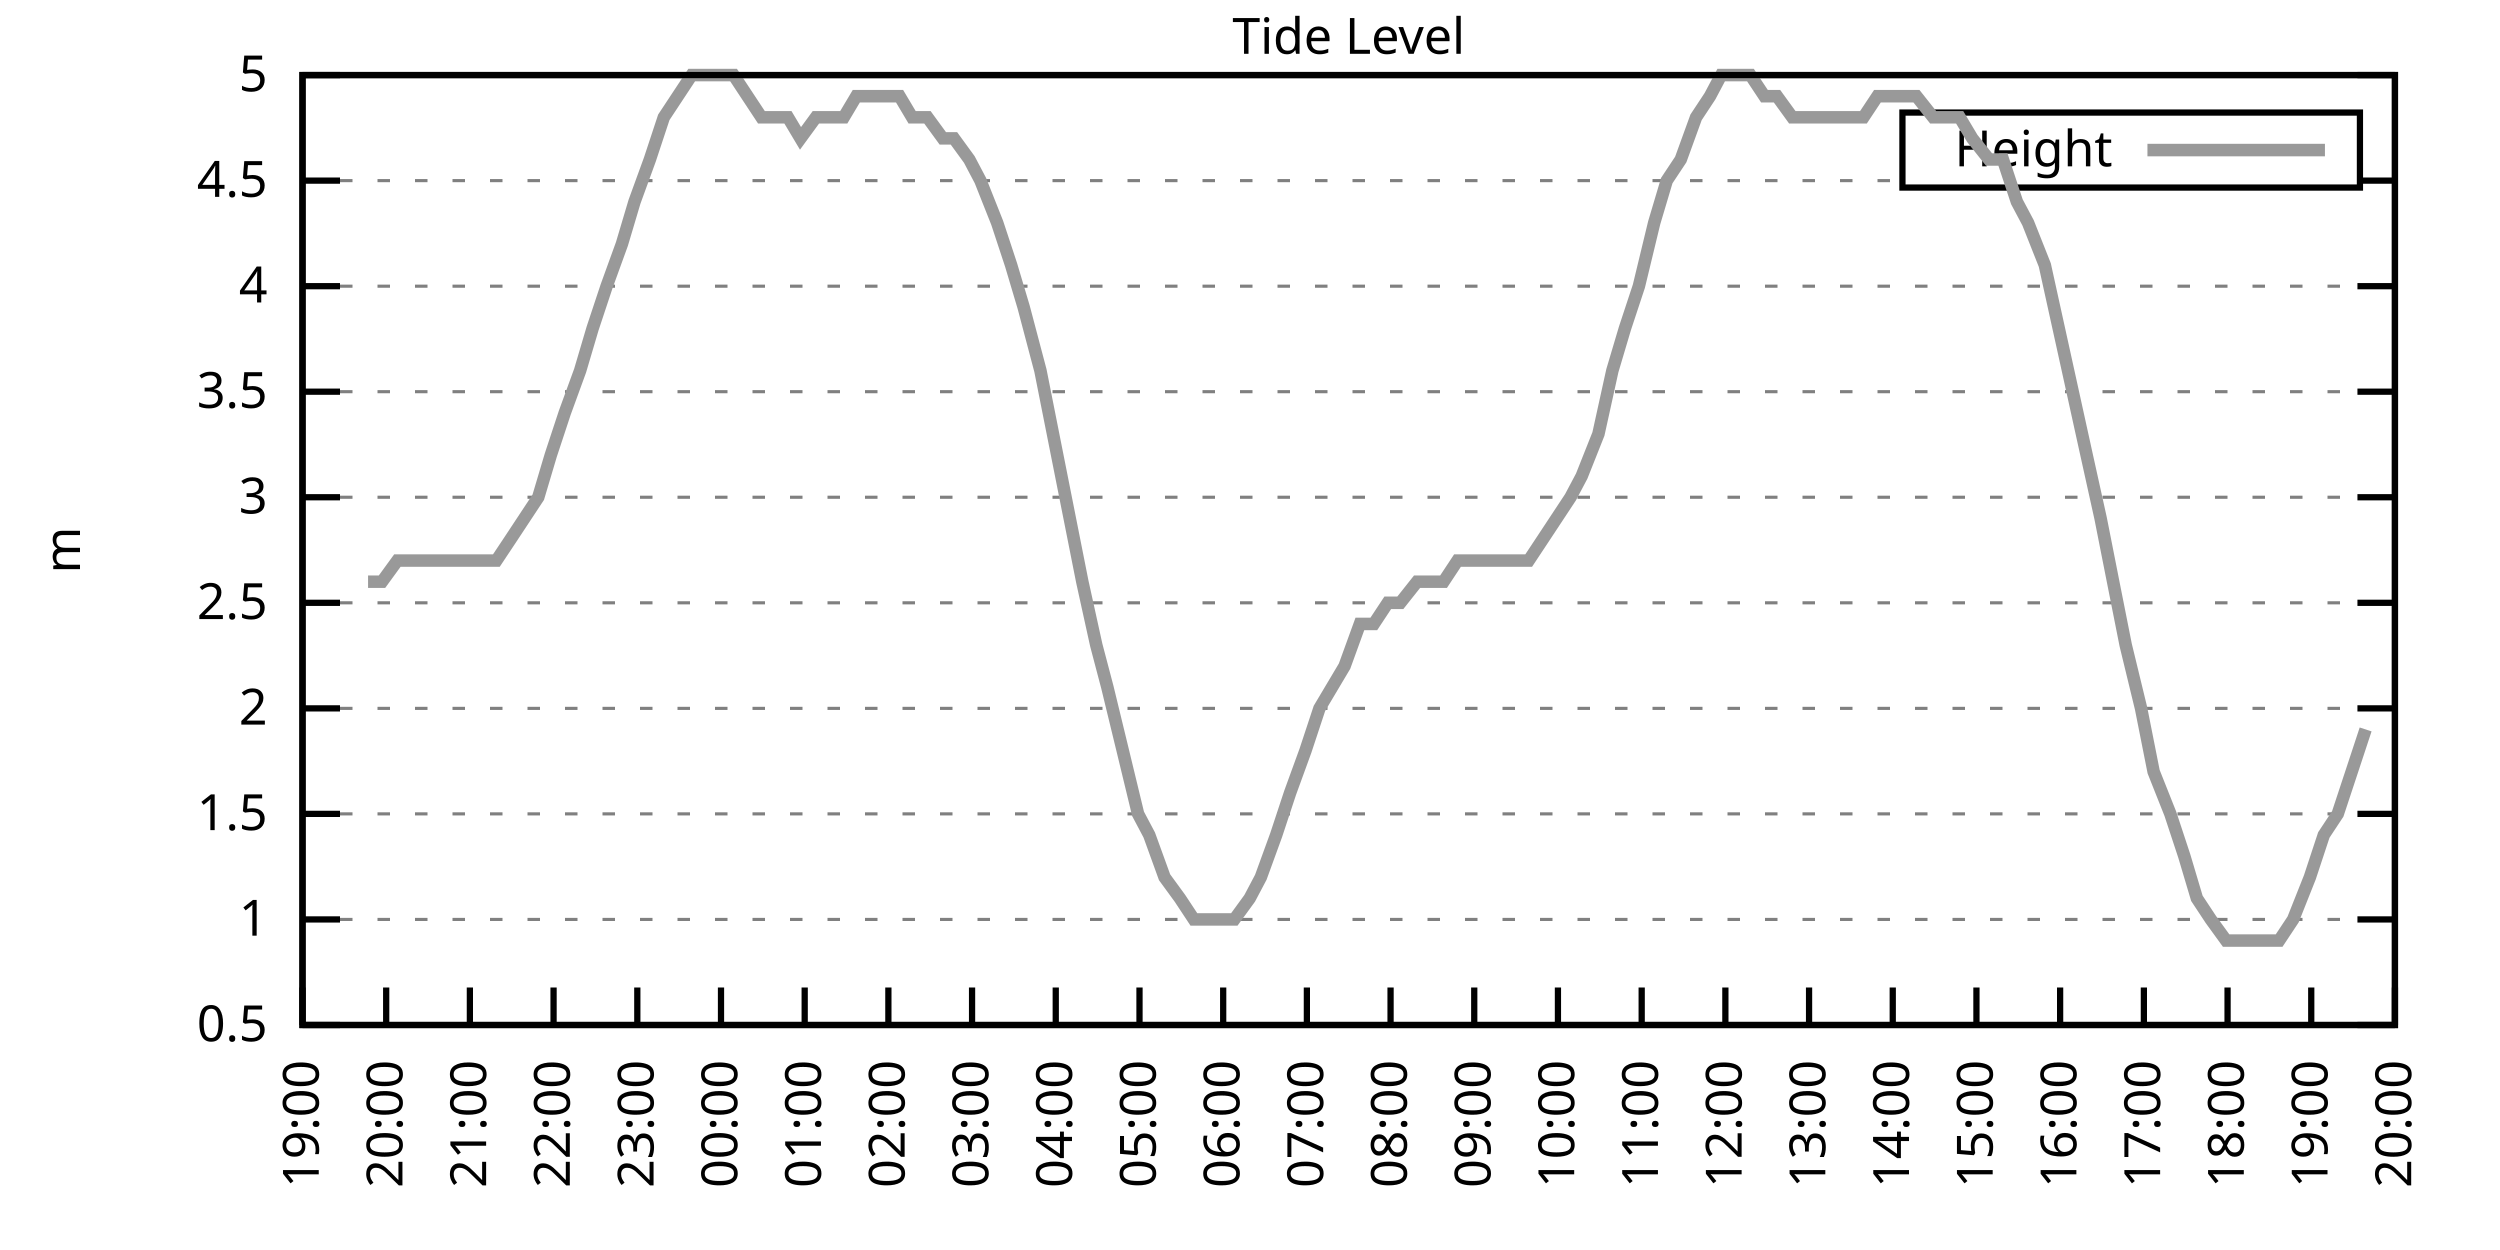
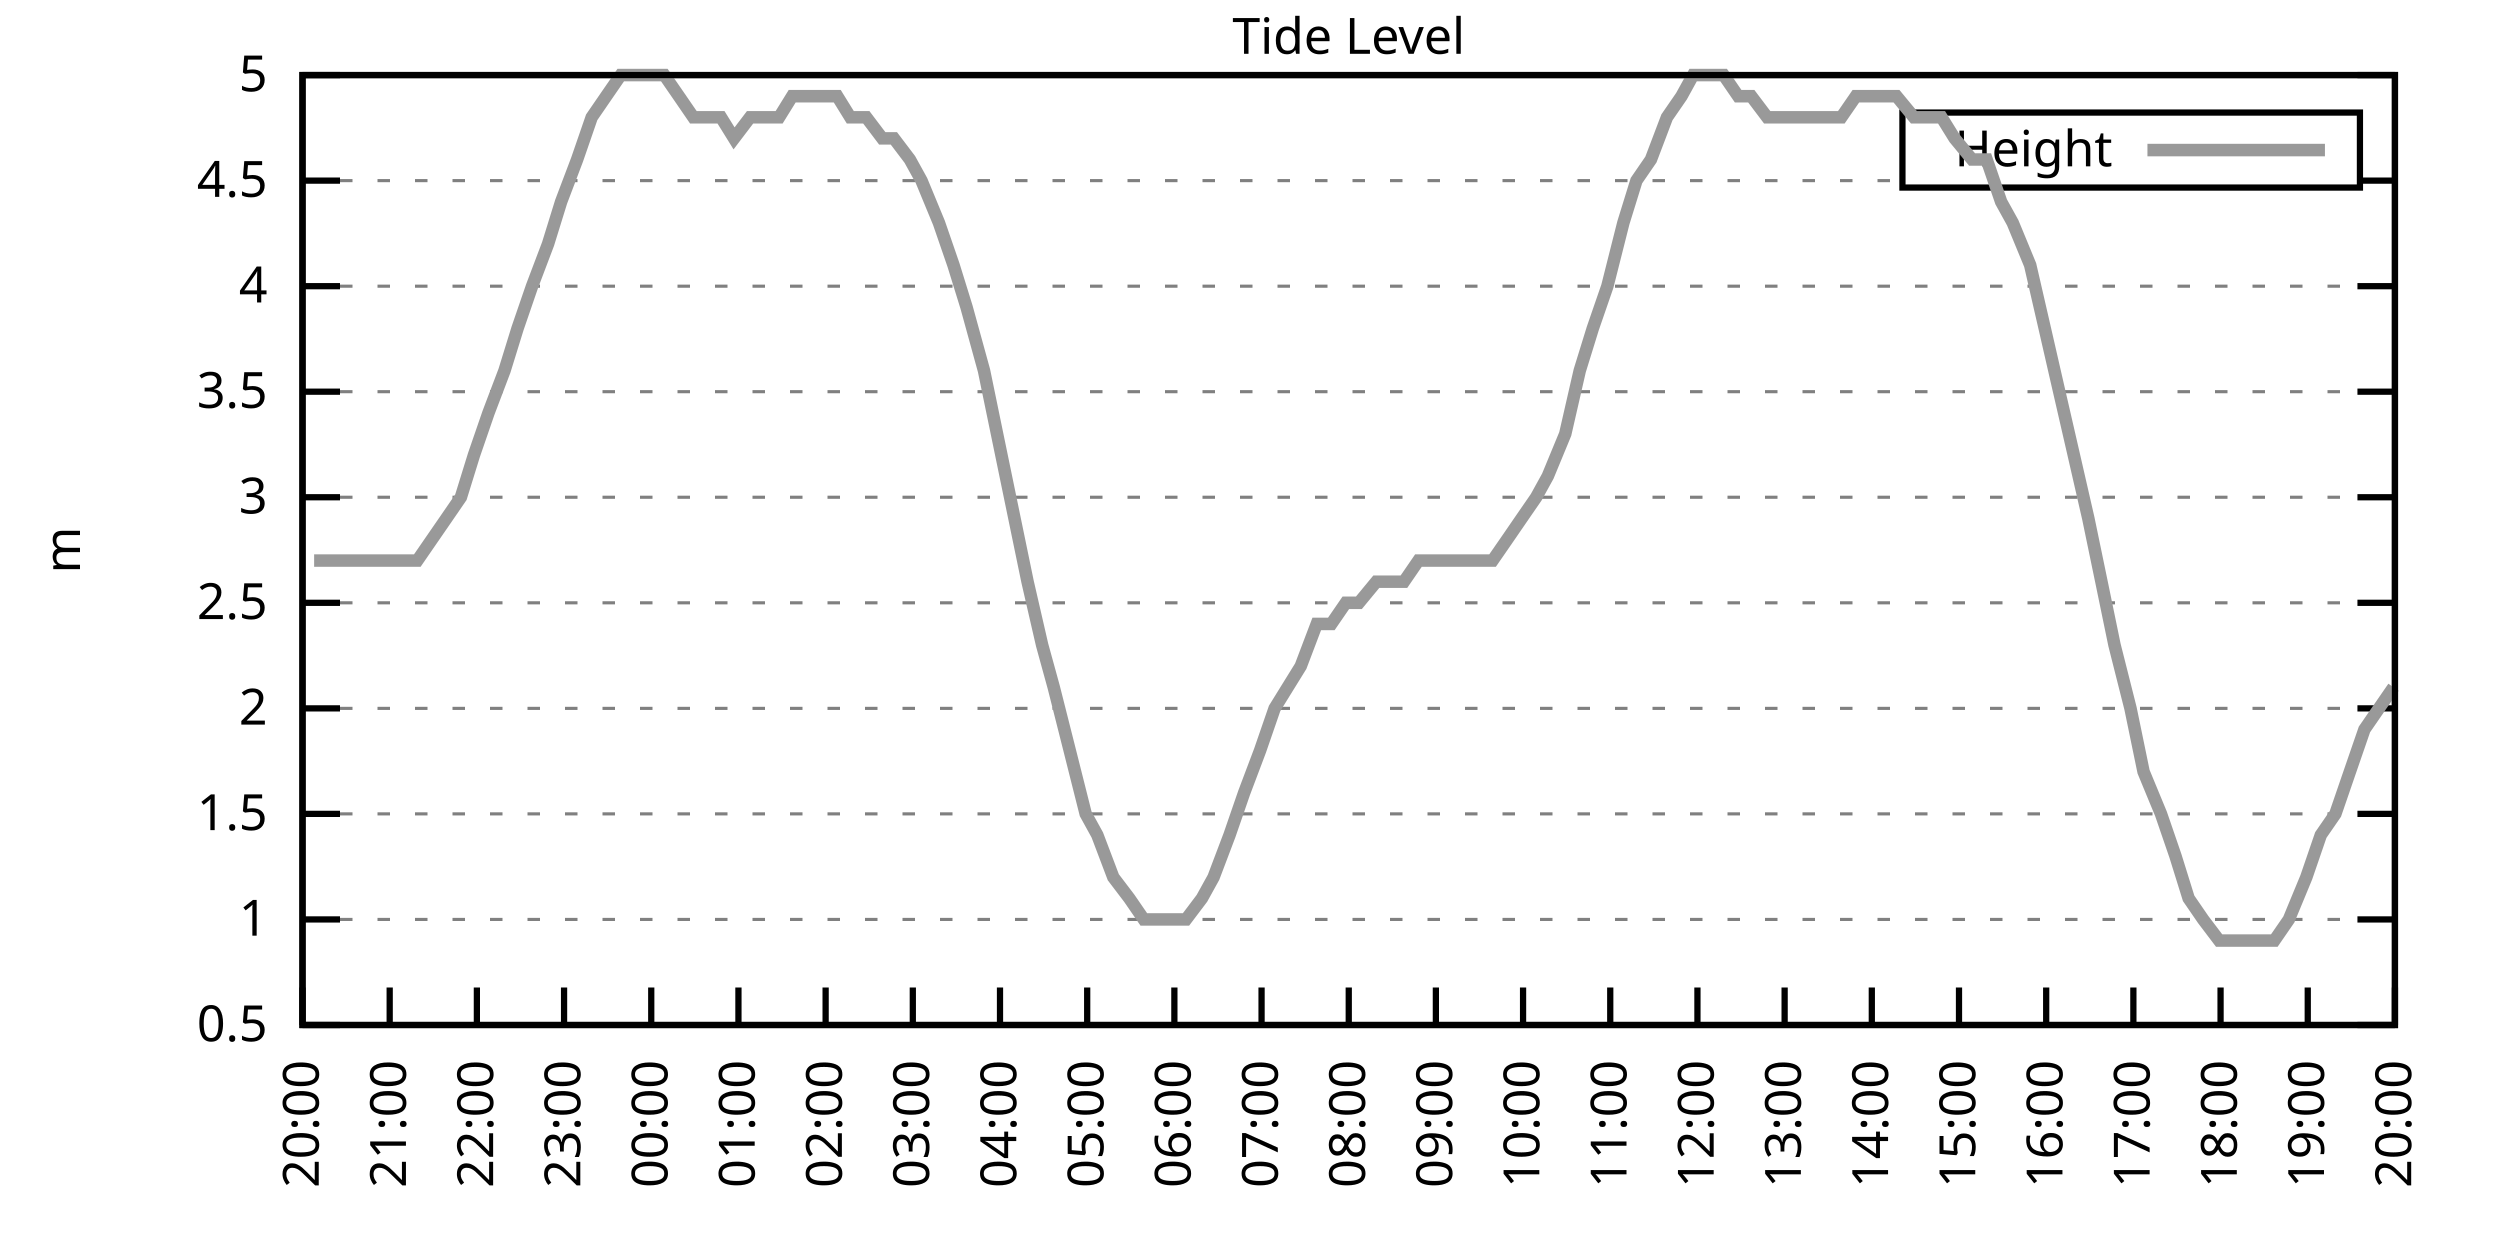
<svg xmlns="http://www.w3.org/2000/svg" xmlns:xlink="http://www.w3.org/1999/xlink" width="400" height="200" viewBox="0 0 400 200">
  <g id="gnuplot_canvas">
    <rect x="0" y="0" width="400" height="200" fill="none" />
    <defs>
      <circle id="gpDot" r="0.5" stroke-width="0.5" stroke="currentColor" />
      <path id="gpPt0" stroke-width="0.333" stroke="currentColor" d="M-1,0 h2 M0,-1 v2" />
      <path id="gpPt1" stroke-width="0.333" stroke="currentColor" d="M-1,-1 L1,1 M1,-1 L-1,1" />
      <path id="gpPt2" stroke-width="0.333" stroke="currentColor" d="M-1,0 L1,0 M0,-1 L0,1 M-1,-1 L1,1 M-1,1 L1,-1" />
      <rect id="gpPt3" stroke-width="0.333" stroke="currentColor" x="-1" y="-1" width="2" height="2" />
      <rect id="gpPt4" stroke-width="0.333" stroke="currentColor" fill="currentColor" x="-1" y="-1" width="2" height="2" />
      <circle id="gpPt5" stroke-width="0.333" stroke="currentColor" cx="0" cy="0" r="1" />
      <use xlink:href="#gpPt5" id="gpPt6" fill="currentColor" stroke="none" />
      <path id="gpPt7" stroke-width="0.333" stroke="currentColor" d="M0,-1.33 L-1.33,0.67 L1.33,0.67 z" />
      <use xlink:href="#gpPt7" id="gpPt8" fill="currentColor" stroke="none" />
      <use xlink:href="#gpPt7" id="gpPt9" stroke="currentColor" transform="rotate(180)" />
      <use xlink:href="#gpPt9" id="gpPt10" fill="currentColor" stroke="none" />
      <use xlink:href="#gpPt3" id="gpPt11" stroke="currentColor" transform="rotate(45)" />
      <use xlink:href="#gpPt11" id="gpPt12" fill="currentColor" stroke="none" />
      <path id="gpPt13" stroke-width="0.333" stroke="currentColor" d="M0,1.330 L1.265,0.411 L0.782,-1.067 L-0.782,-1.076 L-1.265,0.411 z" />
      <use xlink:href="#gpPt13" id="gpPt14" fill="currentColor" stroke="none" />
      <filter id="textbox" filterUnits="objectBoundingBox" x="0" y="0" height="1" width="1">
        <feFlood flood-color="white" flood-opacity="1" result="bgnd" />
        <feComposite in="SourceGraphic" in2="bgnd" operator="atop" />
      </filter>
      <filter id="greybox" filterUnits="objectBoundingBox" x="0" y="0" height="1" width="1">
        <feFlood flood-color="lightgrey" flood-opacity="1" result="grey" />
        <feComposite in="SourceGraphic" in2="grey" operator="atop" />
      </filter>
    </defs>
    <g fill="none" color="white" stroke="currentColor" stroke-width="1.00" stroke-linecap="butt" stroke-linejoin="miter">
</g>
    <g fill="none" color="black" stroke="currentColor" stroke-width="1.00" stroke-linecap="butt" stroke-linejoin="miter">
      <g stroke="none" shape-rendering="crispEdges">
        <polygon fill="rgb(255, 255, 255)" points="48.40,164.00 383.18,164.00 383.18,12.02 48.40,12.02 " />
      </g>
    </g>
    <g fill="none" color="black" stroke="currentColor" stroke-width="1.00" stroke-linecap="butt" stroke-linejoin="miter">
</g>
    <g fill="none" color="black" stroke="black" stroke-width="0.50" stroke-linecap="butt" stroke-linejoin="miter">
</g>
    <g fill="none" color="gray" stroke="currentColor" stroke-width="0.50" stroke-linecap="butt" stroke-linejoin="miter">
      <path stroke="gray" stroke-dasharray="2,4" class="gridline" d="M48.40,164.00 L383.19,164.00  " />
    </g>
    <g fill="none" color="gray" stroke="gray" stroke-width="1.00" stroke-linecap="butt" stroke-linejoin="miter">
</g>
    <g fill="none" color="black" stroke="currentColor" stroke-width="1.00" stroke-linecap="butt" stroke-linejoin="miter">
      <path stroke="black" d="M48.40,164.00 L54.40,164.00 M383.19,164.00 L377.19,164.00  " />
      <g transform="translate(42.80,166.60)" stroke="none" fill="black" font-family="Sans" font-size="8.00" text-anchor="end">
        <text>
          <tspan font-family="Sans"> 0.5</tspan>
        </text>
      </g>
    </g>
    <g fill="none" color="black" stroke="currentColor" stroke-width="1.00" stroke-linecap="butt" stroke-linejoin="miter">
</g>
    <g fill="none" color="black" stroke="black" stroke-width="0.50" stroke-linecap="butt" stroke-linejoin="miter">
</g>
    <g fill="none" color="gray" stroke="currentColor" stroke-width="0.50" stroke-linecap="butt" stroke-linejoin="miter">
      <path stroke="gray" stroke-dasharray="2,4" class="gridline" d="M48.40,147.11 L383.19,147.11  " />
    </g>
    <g fill="none" color="gray" stroke="gray" stroke-width="1.00" stroke-linecap="butt" stroke-linejoin="miter">
</g>
    <g fill="none" color="black" stroke="currentColor" stroke-width="1.00" stroke-linecap="butt" stroke-linejoin="miter">
      <path stroke="black" d="M48.40,147.11 L54.40,147.11 M383.19,147.11 L377.19,147.11  " />
      <g transform="translate(42.80,149.71)" stroke="none" fill="black" font-family="Sans" font-size="8.00" text-anchor="end">
        <text>
          <tspan font-family="Sans"> 1</tspan>
        </text>
      </g>
    </g>
    <g fill="none" color="black" stroke="currentColor" stroke-width="1.00" stroke-linecap="butt" stroke-linejoin="miter">
</g>
    <g fill="none" color="black" stroke="black" stroke-width="0.50" stroke-linecap="butt" stroke-linejoin="miter">
</g>
    <g fill="none" color="gray" stroke="currentColor" stroke-width="0.50" stroke-linecap="butt" stroke-linejoin="miter">
      <path stroke="gray" stroke-dasharray="2,4" class="gridline" d="M48.40,130.22 L383.19,130.22  " />
    </g>
    <g fill="none" color="gray" stroke="gray" stroke-width="1.00" stroke-linecap="butt" stroke-linejoin="miter">
</g>
    <g fill="none" color="black" stroke="currentColor" stroke-width="1.00" stroke-linecap="butt" stroke-linejoin="miter">
      <path stroke="black" d="M48.40,130.22 L54.40,130.22 M383.19,130.22 L377.19,130.22  " />
      <g transform="translate(42.80,132.82)" stroke="none" fill="black" font-family="Sans" font-size="8.00" text-anchor="end">
        <text>
          <tspan font-family="Sans"> 1.5</tspan>
        </text>
      </g>
    </g>
    <g fill="none" color="black" stroke="currentColor" stroke-width="1.00" stroke-linecap="butt" stroke-linejoin="miter">
</g>
    <g fill="none" color="black" stroke="black" stroke-width="0.50" stroke-linecap="butt" stroke-linejoin="miter">
</g>
    <g fill="none" color="gray" stroke="currentColor" stroke-width="0.50" stroke-linecap="butt" stroke-linejoin="miter">
      <path stroke="gray" stroke-dasharray="2,4" class="gridline" d="M48.40,113.34 L383.19,113.34  " />
    </g>
    <g fill="none" color="gray" stroke="gray" stroke-width="1.00" stroke-linecap="butt" stroke-linejoin="miter">
</g>
    <g fill="none" color="black" stroke="currentColor" stroke-width="1.00" stroke-linecap="butt" stroke-linejoin="miter">
      <path stroke="black" d="M48.40,113.34 L54.40,113.34 M383.19,113.34 L377.19,113.34  " />
      <g transform="translate(42.80,115.94)" stroke="none" fill="black" font-family="Sans" font-size="8.00" text-anchor="end">
        <text>
          <tspan font-family="Sans"> 2</tspan>
        </text>
      </g>
    </g>
    <g fill="none" color="black" stroke="currentColor" stroke-width="1.00" stroke-linecap="butt" stroke-linejoin="miter">
</g>
    <g fill="none" color="black" stroke="black" stroke-width="0.50" stroke-linecap="butt" stroke-linejoin="miter">
</g>
    <g fill="none" color="gray" stroke="currentColor" stroke-width="0.50" stroke-linecap="butt" stroke-linejoin="miter">
      <path stroke="gray" stroke-dasharray="2,4" class="gridline" d="M48.40,96.45 L383.19,96.45  " />
    </g>
    <g fill="none" color="gray" stroke="gray" stroke-width="1.00" stroke-linecap="butt" stroke-linejoin="miter">
</g>
    <g fill="none" color="black" stroke="currentColor" stroke-width="1.00" stroke-linecap="butt" stroke-linejoin="miter">
      <path stroke="black" d="M48.40,96.45 L54.40,96.45 M383.19,96.45 L377.19,96.45  " />
      <g transform="translate(42.80,99.05)" stroke="none" fill="black" font-family="Sans" font-size="8.00" text-anchor="end">
        <text>
          <tspan font-family="Sans"> 2.5</tspan>
        </text>
      </g>
    </g>
    <g fill="none" color="black" stroke="currentColor" stroke-width="1.00" stroke-linecap="butt" stroke-linejoin="miter">
</g>
    <g fill="none" color="black" stroke="black" stroke-width="0.50" stroke-linecap="butt" stroke-linejoin="miter">
</g>
    <g fill="none" color="gray" stroke="currentColor" stroke-width="0.50" stroke-linecap="butt" stroke-linejoin="miter">
      <path stroke="gray" stroke-dasharray="2,4" class="gridline" d="M48.40,79.56 L383.19,79.56  " />
    </g>
    <g fill="none" color="gray" stroke="gray" stroke-width="1.00" stroke-linecap="butt" stroke-linejoin="miter">
</g>
    <g fill="none" color="black" stroke="currentColor" stroke-width="1.00" stroke-linecap="butt" stroke-linejoin="miter">
      <path stroke="black" d="M48.40,79.56 L54.40,79.56 M383.19,79.56 L377.19,79.56  " />
      <g transform="translate(42.80,82.16)" stroke="none" fill="black" font-family="Sans" font-size="8.00" text-anchor="end">
        <text>
          <tspan font-family="Sans"> 3</tspan>
        </text>
      </g>
    </g>
    <g fill="none" color="black" stroke="currentColor" stroke-width="1.00" stroke-linecap="butt" stroke-linejoin="miter">
</g>
    <g fill="none" color="black" stroke="black" stroke-width="0.50" stroke-linecap="butt" stroke-linejoin="miter">
</g>
    <g fill="none" color="gray" stroke="currentColor" stroke-width="0.50" stroke-linecap="butt" stroke-linejoin="miter">
      <path stroke="gray" stroke-dasharray="2,4" class="gridline" d="M48.40,62.67 L383.19,62.67  " />
    </g>
    <g fill="none" color="gray" stroke="gray" stroke-width="1.00" stroke-linecap="butt" stroke-linejoin="miter">
</g>
    <g fill="none" color="black" stroke="currentColor" stroke-width="1.00" stroke-linecap="butt" stroke-linejoin="miter">
      <path stroke="black" d="M48.40,62.67 L54.40,62.67 M383.19,62.67 L377.19,62.67  " />
      <g transform="translate(42.80,65.27)" stroke="none" fill="black" font-family="Sans" font-size="8.00" text-anchor="end">
        <text>
          <tspan font-family="Sans"> 3.5</tspan>
        </text>
      </g>
    </g>
    <g fill="none" color="black" stroke="currentColor" stroke-width="1.00" stroke-linecap="butt" stroke-linejoin="miter">
</g>
    <g fill="none" color="black" stroke="black" stroke-width="0.50" stroke-linecap="butt" stroke-linejoin="miter">
</g>
    <g fill="none" color="gray" stroke="currentColor" stroke-width="0.50" stroke-linecap="butt" stroke-linejoin="miter">
      <path stroke="gray" stroke-dasharray="2,4" class="gridline" d="M48.40,45.79 L383.19,45.79  " />
    </g>
    <g fill="none" color="gray" stroke="gray" stroke-width="1.00" stroke-linecap="butt" stroke-linejoin="miter">
</g>
    <g fill="none" color="black" stroke="currentColor" stroke-width="1.00" stroke-linecap="butt" stroke-linejoin="miter">
      <path stroke="black" d="M48.40,45.79 L54.40,45.79 M383.19,45.79 L377.19,45.79  " />
      <g transform="translate(42.80,48.39)" stroke="none" fill="black" font-family="Sans" font-size="8.00" text-anchor="end">
        <text>
          <tspan font-family="Sans"> 4</tspan>
        </text>
      </g>
    </g>
    <g fill="none" color="black" stroke="currentColor" stroke-width="1.00" stroke-linecap="butt" stroke-linejoin="miter">
</g>
    <g fill="none" color="black" stroke="black" stroke-width="0.50" stroke-linecap="butt" stroke-linejoin="miter">
</g>
    <g fill="none" color="gray" stroke="currentColor" stroke-width="0.50" stroke-linecap="butt" stroke-linejoin="miter">
      <path stroke="gray" stroke-dasharray="2,4" class="gridline" d="M48.40,28.90 L304.39,28.90 M377.59,28.90 L383.19,28.90  " />
    </g>
    <g fill="none" color="gray" stroke="gray" stroke-width="1.00" stroke-linecap="butt" stroke-linejoin="miter">
</g>
    <g fill="none" color="black" stroke="currentColor" stroke-width="1.00" stroke-linecap="butt" stroke-linejoin="miter">
      <path stroke="black" d="M48.40,28.90 L54.40,28.90 M383.19,28.90 L377.19,28.90  " />
      <g transform="translate(42.80,31.50)" stroke="none" fill="black" font-family="Sans" font-size="8.00" text-anchor="end">
        <text>
          <tspan font-family="Sans"> 4.5</tspan>
        </text>
      </g>
    </g>
    <g fill="none" color="black" stroke="currentColor" stroke-width="1.00" stroke-linecap="butt" stroke-linejoin="miter">
</g>
    <g fill="none" color="black" stroke="black" stroke-width="0.50" stroke-linecap="butt" stroke-linejoin="miter">
</g>
    <g fill="none" color="gray" stroke="currentColor" stroke-width="0.50" stroke-linecap="butt" stroke-linejoin="miter">
      <path stroke="gray" stroke-dasharray="2,4" class="gridline" d="M48.40,12.01 L383.19,12.01  " />
    </g>
    <g fill="none" color="gray" stroke="gray" stroke-width="1.00" stroke-linecap="butt" stroke-linejoin="miter">
</g>
    <g fill="none" color="black" stroke="currentColor" stroke-width="1.00" stroke-linecap="butt" stroke-linejoin="miter">
      <path stroke="black" d="M48.40,12.01 L54.40,12.01 M383.19,12.01 L377.19,12.01  " />
      <g transform="translate(42.80,14.61)" stroke="none" fill="black" font-family="Sans" font-size="8.00" text-anchor="end">
        <text>
          <tspan font-family="Sans"> 5</tspan>
        </text>
      </g>
    </g>
    <g fill="none" color="black" stroke="currentColor" stroke-width="1.00" stroke-linecap="butt" stroke-linejoin="miter">
      <path stroke="black" d="M48.40,164.00 L48.40,158.00  " />
      <g transform="translate(51.00,169.60) rotate(270.00)" stroke="none" fill="black" font-family="Sans" font-size="8.00" text-anchor="end">
        <text>
-           <tspan font-family="Sans">19:00</tspan>
-         </text>
-       </g>
-     </g>
-     <g fill="none" color="black" stroke="currentColor" stroke-width="1.00" stroke-linecap="butt" stroke-linejoin="miter">
-       <path stroke="black" d="M61.79,164.00 L61.79,158.00  " />
-       <g transform="translate(64.39,169.60) rotate(270.00)" stroke="none" fill="black" font-family="Sans" font-size="8.00" text-anchor="end">
-         <text>
          <tspan font-family="Sans">20:00</tspan>
        </text>
      </g>
    </g>
    <g fill="none" color="black" stroke="currentColor" stroke-width="1.00" stroke-linecap="butt" stroke-linejoin="miter">
-       <path stroke="black" d="M75.18,164.00 L75.18,158.00  " />
-       <g transform="translate(77.78,169.60) rotate(270.00)" stroke="none" fill="black" font-family="Sans" font-size="8.00" text-anchor="end">
+       <path stroke="black" d="M62.35,164.00 L62.35,158.00  " />
+       <g transform="translate(64.95,169.60) rotate(270.00)" stroke="none" fill="black" font-family="Sans" font-size="8.00" text-anchor="end">
        <text>
          <tspan font-family="Sans">21:00</tspan>
        </text>
      </g>
    </g>
    <g fill="none" color="black" stroke="currentColor" stroke-width="1.00" stroke-linecap="butt" stroke-linejoin="miter">
-       <path stroke="black" d="M88.57,164.00 L88.57,158.00  " />
-       <g transform="translate(91.17,169.60) rotate(270.00)" stroke="none" fill="black" font-family="Sans" font-size="8.00" text-anchor="end">
+       <path stroke="black" d="M76.30,164.00 L76.30,158.00  " />
+       <g transform="translate(78.90,169.60) rotate(270.00)" stroke="none" fill="black" font-family="Sans" font-size="8.00" text-anchor="end">
        <text>
          <tspan font-family="Sans">22:00</tspan>
        </text>
      </g>
    </g>
    <g fill="none" color="black" stroke="currentColor" stroke-width="1.00" stroke-linecap="butt" stroke-linejoin="miter">
-       <path stroke="black" d="M101.97,164.00 L101.97,158.00  " />
-       <g transform="translate(104.57,169.60) rotate(270.00)" stroke="none" fill="black" font-family="Sans" font-size="8.00" text-anchor="end">
+       <path stroke="black" d="M90.25,164.00 L90.25,158.00  " />
+       <g transform="translate(92.85,169.60) rotate(270.00)" stroke="none" fill="black" font-family="Sans" font-size="8.00" text-anchor="end">
        <text>
          <tspan font-family="Sans">23:00</tspan>
        </text>
      </g>
    </g>
    <g fill="none" color="black" stroke="currentColor" stroke-width="1.00" stroke-linecap="butt" stroke-linejoin="miter">
-       <path stroke="black" d="M115.36,164.00 L115.36,158.00  " />
-       <g transform="translate(117.96,169.60) rotate(270.00)" stroke="none" fill="black" font-family="Sans" font-size="8.00" text-anchor="end">
+       <path stroke="black" d="M104.20,164.00 L104.20,158.00  " />
+       <g transform="translate(106.80,169.60) rotate(270.00)" stroke="none" fill="black" font-family="Sans" font-size="8.00" text-anchor="end">
        <text>
          <tspan font-family="Sans">00:00</tspan>
        </text>
      </g>
    </g>
    <g fill="none" color="black" stroke="currentColor" stroke-width="1.00" stroke-linecap="butt" stroke-linejoin="miter">
-       <path stroke="black" d="M128.75,164.00 L128.75,158.00  " />
-       <g transform="translate(131.35,169.60) rotate(270.00)" stroke="none" fill="black" font-family="Sans" font-size="8.00" text-anchor="end">
+       <path stroke="black" d="M118.15,164.00 L118.15,158.00  " />
+       <g transform="translate(120.75,169.60) rotate(270.00)" stroke="none" fill="black" font-family="Sans" font-size="8.00" text-anchor="end">
        <text>
          <tspan font-family="Sans">01:00</tspan>
        </text>
      </g>
    </g>
    <g fill="none" color="black" stroke="currentColor" stroke-width="1.00" stroke-linecap="butt" stroke-linejoin="miter">
-       <path stroke="black" d="M142.14,164.00 L142.14,158.00  " />
-       <g transform="translate(144.74,169.60) rotate(270.00)" stroke="none" fill="black" font-family="Sans" font-size="8.00" text-anchor="end">
+       <path stroke="black" d="M132.10,164.00 L132.10,158.00  " />
+       <g transform="translate(134.70,169.60) rotate(270.00)" stroke="none" fill="black" font-family="Sans" font-size="8.00" text-anchor="end">
        <text>
          <tspan font-family="Sans">02:00</tspan>
        </text>
      </g>
    </g>
    <g fill="none" color="black" stroke="currentColor" stroke-width="1.00" stroke-linecap="butt" stroke-linejoin="miter">
-       <path stroke="black" d="M155.53,164.00 L155.53,158.00  " />
-       <g transform="translate(158.13,169.60) rotate(270.00)" stroke="none" fill="black" font-family="Sans" font-size="8.00" text-anchor="end">
+       <path stroke="black" d="M146.05,164.00 L146.05,158.00  " />
+       <g transform="translate(148.65,169.60) rotate(270.00)" stroke="none" fill="black" font-family="Sans" font-size="8.00" text-anchor="end">
        <text>
          <tspan font-family="Sans">03:00</tspan>
        </text>
      </g>
    </g>
    <g fill="none" color="black" stroke="currentColor" stroke-width="1.00" stroke-linecap="butt" stroke-linejoin="miter">
-       <path stroke="black" d="M168.92,164.00 L168.92,158.00  " />
-       <g transform="translate(171.52,169.60) rotate(270.00)" stroke="none" fill="black" font-family="Sans" font-size="8.00" text-anchor="end">
+       <path stroke="black" d="M160.00,164.00 L160.00,158.00  " />
+       <g transform="translate(162.60,169.60) rotate(270.00)" stroke="none" fill="black" font-family="Sans" font-size="8.00" text-anchor="end">
        <text>
          <tspan font-family="Sans">04:00</tspan>
        </text>
      </g>
    </g>
    <g fill="none" color="black" stroke="currentColor" stroke-width="1.00" stroke-linecap="butt" stroke-linejoin="miter">
-       <path stroke="black" d="M182.32,164.00 L182.32,158.00  " />
-       <g transform="translate(184.92,169.60) rotate(270.00)" stroke="none" fill="black" font-family="Sans" font-size="8.00" text-anchor="end">
+       <path stroke="black" d="M173.95,164.00 L173.95,158.00  " />
+       <g transform="translate(176.55,169.60) rotate(270.00)" stroke="none" fill="black" font-family="Sans" font-size="8.00" text-anchor="end">
        <text>
          <tspan font-family="Sans">05:00</tspan>
        </text>
      </g>
    </g>
    <g fill="none" color="black" stroke="currentColor" stroke-width="1.00" stroke-linecap="butt" stroke-linejoin="miter">
-       <path stroke="black" d="M195.71,164.00 L195.71,158.00  " />
-       <g transform="translate(198.31,169.60) rotate(270.00)" stroke="none" fill="black" font-family="Sans" font-size="8.00" text-anchor="end">
+       <path stroke="black" d="M187.90,164.00 L187.90,158.00  " />
+       <g transform="translate(190.50,169.60) rotate(270.00)" stroke="none" fill="black" font-family="Sans" font-size="8.00" text-anchor="end">
        <text>
          <tspan font-family="Sans">06:00</tspan>
        </text>
      </g>
    </g>
    <g fill="none" color="black" stroke="currentColor" stroke-width="1.00" stroke-linecap="butt" stroke-linejoin="miter">
-       <path stroke="black" d="M209.10,164.00 L209.10,158.00  " />
-       <g transform="translate(211.70,169.60) rotate(270.00)" stroke="none" fill="black" font-family="Sans" font-size="8.00" text-anchor="end">
+       <path stroke="black" d="M201.85,164.00 L201.85,158.00  " />
+       <g transform="translate(204.45,169.60) rotate(270.00)" stroke="none" fill="black" font-family="Sans" font-size="8.00" text-anchor="end">
        <text>
          <tspan font-family="Sans">07:00</tspan>
        </text>
      </g>
    </g>
    <g fill="none" color="black" stroke="currentColor" stroke-width="1.00" stroke-linecap="butt" stroke-linejoin="miter">
-       <path stroke="black" d="M222.49,164.00 L222.49,158.00  " />
-       <g transform="translate(225.09,169.60) rotate(270.00)" stroke="none" fill="black" font-family="Sans" font-size="8.00" text-anchor="end">
+       <path stroke="black" d="M215.80,164.00 L215.80,158.00  " />
+       <g transform="translate(218.40,169.60) rotate(270.00)" stroke="none" fill="black" font-family="Sans" font-size="8.00" text-anchor="end">
        <text>
          <tspan font-family="Sans">08:00</tspan>
        </text>
      </g>
    </g>
    <g fill="none" color="black" stroke="currentColor" stroke-width="1.00" stroke-linecap="butt" stroke-linejoin="miter">
-       <path stroke="black" d="M235.88,164.00 L235.88,158.00  " />
-       <g transform="translate(238.48,169.60) rotate(270.00)" stroke="none" fill="black" font-family="Sans" font-size="8.00" text-anchor="end">
+       <path stroke="black" d="M229.74,164.00 L229.74,158.00  " />
+       <g transform="translate(232.34,169.60) rotate(270.00)" stroke="none" fill="black" font-family="Sans" font-size="8.00" text-anchor="end">
        <text>
          <tspan font-family="Sans">09:00</tspan>
        </text>
      </g>
    </g>
    <g fill="none" color="black" stroke="currentColor" stroke-width="1.00" stroke-linecap="butt" stroke-linejoin="miter">
-       <path stroke="black" d="M249.27,164.00 L249.27,158.00  " />
-       <g transform="translate(251.87,169.60) rotate(270.00)" stroke="none" fill="black" font-family="Sans" font-size="8.00" text-anchor="end">
+       <path stroke="black" d="M243.69,164.00 L243.69,158.00  " />
+       <g transform="translate(246.29,169.60) rotate(270.00)" stroke="none" fill="black" font-family="Sans" font-size="8.00" text-anchor="end">
        <text>
          <tspan font-family="Sans">10:00</tspan>
        </text>
      </g>
    </g>
    <g fill="none" color="black" stroke="currentColor" stroke-width="1.00" stroke-linecap="butt" stroke-linejoin="miter">
-       <path stroke="black" d="M262.67,164.00 L262.67,158.00  " />
-       <g transform="translate(265.27,169.60) rotate(270.00)" stroke="none" fill="black" font-family="Sans" font-size="8.00" text-anchor="end">
+       <path stroke="black" d="M257.64,164.00 L257.64,158.00  " />
+       <g transform="translate(260.24,169.60) rotate(270.00)" stroke="none" fill="black" font-family="Sans" font-size="8.00" text-anchor="end">
        <text>
          <tspan font-family="Sans">11:00</tspan>
        </text>
      </g>
    </g>
    <g fill="none" color="black" stroke="currentColor" stroke-width="1.00" stroke-linecap="butt" stroke-linejoin="miter">
-       <path stroke="black" d="M276.06,164.00 L276.06,158.00  " />
-       <g transform="translate(278.66,169.60) rotate(270.00)" stroke="none" fill="black" font-family="Sans" font-size="8.00" text-anchor="end">
+       <path stroke="black" d="M271.59,164.00 L271.59,158.00  " />
+       <g transform="translate(274.19,169.60) rotate(270.00)" stroke="none" fill="black" font-family="Sans" font-size="8.00" text-anchor="end">
        <text>
          <tspan font-family="Sans">12:00</tspan>
        </text>
      </g>
    </g>
    <g fill="none" color="black" stroke="currentColor" stroke-width="1.00" stroke-linecap="butt" stroke-linejoin="miter">
-       <path stroke="black" d="M289.45,164.00 L289.45,158.00  " />
-       <g transform="translate(292.05,169.60) rotate(270.00)" stroke="none" fill="black" font-family="Sans" font-size="8.00" text-anchor="end">
+       <path stroke="black" d="M285.54,164.00 L285.54,158.00  " />
+       <g transform="translate(288.14,169.60) rotate(270.00)" stroke="none" fill="black" font-family="Sans" font-size="8.00" text-anchor="end">
        <text>
          <tspan font-family="Sans">13:00</tspan>
        </text>
      </g>
    </g>
    <g fill="none" color="black" stroke="currentColor" stroke-width="1.00" stroke-linecap="butt" stroke-linejoin="miter">
-       <path stroke="black" d="M302.84,164.00 L302.84,158.00  " />
-       <g transform="translate(305.44,169.60) rotate(270.00)" stroke="none" fill="black" font-family="Sans" font-size="8.00" text-anchor="end">
+       <path stroke="black" d="M299.49,164.00 L299.49,158.00  " />
+       <g transform="translate(302.09,169.60) rotate(270.00)" stroke="none" fill="black" font-family="Sans" font-size="8.00" text-anchor="end">
        <text>
          <tspan font-family="Sans">14:00</tspan>
        </text>
      </g>
    </g>
    <g fill="none" color="black" stroke="currentColor" stroke-width="1.00" stroke-linecap="butt" stroke-linejoin="miter">
-       <path stroke="black" d="M316.23,164.00 L316.23,158.00  " />
-       <g transform="translate(318.83,169.60) rotate(270.00)" stroke="none" fill="black" font-family="Sans" font-size="8.00" text-anchor="end">
+       <path stroke="black" d="M313.44,164.00 L313.44,158.00  " />
+       <g transform="translate(316.04,169.60) rotate(270.00)" stroke="none" fill="black" font-family="Sans" font-size="8.00" text-anchor="end">
        <text>
          <tspan font-family="Sans">15:00</tspan>
        </text>
      </g>
    </g>
    <g fill="none" color="black" stroke="currentColor" stroke-width="1.00" stroke-linecap="butt" stroke-linejoin="miter">
-       <path stroke="black" d="M329.62,164.00 L329.62,158.00  " />
-       <g transform="translate(332.22,169.60) rotate(270.00)" stroke="none" fill="black" font-family="Sans" font-size="8.00" text-anchor="end">
+       <path stroke="black" d="M327.39,164.00 L327.39,158.00  " />
+       <g transform="translate(329.99,169.60) rotate(270.00)" stroke="none" fill="black" font-family="Sans" font-size="8.00" text-anchor="end">
        <text>
          <tspan font-family="Sans">16:00</tspan>
        </text>
      </g>
    </g>
    <g fill="none" color="black" stroke="currentColor" stroke-width="1.00" stroke-linecap="butt" stroke-linejoin="miter">
-       <path stroke="black" d="M343.02,164.00 L343.02,158.00  " />
-       <g transform="translate(345.62,169.60) rotate(270.00)" stroke="none" fill="black" font-family="Sans" font-size="8.00" text-anchor="end">
+       <path stroke="black" d="M341.34,164.00 L341.34,158.00  " />
+       <g transform="translate(343.94,169.60) rotate(270.00)" stroke="none" fill="black" font-family="Sans" font-size="8.00" text-anchor="end">
        <text>
          <tspan font-family="Sans">17:00</tspan>
        </text>
      </g>
    </g>
    <g fill="none" color="black" stroke="currentColor" stroke-width="1.00" stroke-linecap="butt" stroke-linejoin="miter">
-       <path stroke="black" d="M356.41,164.00 L356.41,158.00  " />
-       <g transform="translate(359.01,169.60) rotate(270.00)" stroke="none" fill="black" font-family="Sans" font-size="8.00" text-anchor="end">
+       <path stroke="black" d="M355.29,164.00 L355.29,158.00  " />
+       <g transform="translate(357.89,169.60) rotate(270.00)" stroke="none" fill="black" font-family="Sans" font-size="8.00" text-anchor="end">
        <text>
          <tspan font-family="Sans">18:00</tspan>
        </text>
      </g>
    </g>
    <g fill="none" color="black" stroke="currentColor" stroke-width="1.00" stroke-linecap="butt" stroke-linejoin="miter">
-       <path stroke="black" d="M369.80,164.00 L369.80,158.00  " />
-       <g transform="translate(372.40,169.60) rotate(270.00)" stroke="none" fill="black" font-family="Sans" font-size="8.00" text-anchor="end">
+       <path stroke="black" d="M369.24,164.00 L369.24,158.00  " />
+       <g transform="translate(371.84,169.60) rotate(270.00)" stroke="none" fill="black" font-family="Sans" font-size="8.00" text-anchor="end">
        <text>
          <tspan font-family="Sans">19:00</tspan>
        </text>
      </g>
    </g>
    <g fill="none" color="black" stroke="currentColor" stroke-width="1.00" stroke-linecap="butt" stroke-linejoin="miter">
      <path stroke="black" d="M383.19,164.00 L383.19,158.00  " />
      <g transform="translate(385.79,169.60) rotate(270.00)" stroke="none" fill="black" font-family="Sans" font-size="8.00" text-anchor="end">
        <text>
          <tspan font-family="Sans">20:00</tspan>
        </text>
      </g>
    </g>
    <g fill="none" color="black" stroke="currentColor" stroke-width="1.00" stroke-linecap="butt" stroke-linejoin="miter">
</g>
    <g fill="none" color="black" stroke="currentColor" stroke-width="1.00" stroke-linecap="butt" stroke-linejoin="miter">
      <path stroke="black" d="M48.40,12.01 L48.40,164.00 L383.19,164.00 L383.19,12.01 L48.40,12.01 Z  " />
    </g>
    <g fill="none" color="black" stroke="currentColor" stroke-width="1.00" stroke-linecap="butt" stroke-linejoin="miter">
</g>
    <g fill="none" color="black" stroke="currentColor" stroke-width="1.00" stroke-linecap="butt" stroke-linejoin="miter">
      <path stroke="black" d="M304.39,30.01 L304.39,18.01 L377.59,18.01 L377.59,30.01 L304.39,30.01 Z  " />
    </g>
    <g id="Tide_level_plot_1">
      <g fill="none" color="white" stroke="black" stroke-width="2.00" stroke-linecap="butt" stroke-linejoin="miter">
</g>
      <g fill="none" color="black" stroke="currentColor" stroke-width="2.00" stroke-linecap="butt" stroke-linejoin="miter">
        <g transform="translate(337.99,26.61)" stroke="none" fill="black" font-family="Sans" font-size="8.00" text-anchor="end">
          <text>
            <tspan font-family="Sans">Height</tspan>
          </text>
        </g>
      </g>
      <g fill="none" color="black" stroke="currentColor" stroke-width="2.00" stroke-linecap="butt" stroke-linejoin="miter">
-         <path stroke="rgb(153, 153, 153)" d="M343.59,24.01 L371.99,24.01 M58.89,93.07 L61.12,93.07 L63.58,89.69 L65.59,89.69 L67.82,89.69 L70.05,89.69   L72.50,89.69 L74.96,89.69 L76.52,89.69 L79.42,89.69 L81.66,86.32 L83.89,82.94 L86.12,79.56 L88.13,72.81   L90.36,66.05 L92.82,59.30 L94.82,52.54 L97.06,45.79 L99.51,39.03 L101.52,32.28 L103.98,25.52 L106.21,18.77   L108.44,15.39 L110.67,12.01 L112.90,12.01 L115.13,12.01 L117.37,12.01 L119.60,15.39 L121.83,18.77 L123.39,18.77   L126.07,18.77 L128.08,22.14 L130.54,18.77 L132.54,18.77 L135.00,18.77 L137.01,15.39 L139.69,15.39 L141.92,15.39   L143.93,15.39 L145.94,18.77 L148.39,18.77 L150.85,22.14 L152.63,22.14 L155.09,25.52 L156.87,28.90 L159.55,35.65   L161.78,42.41 L163.79,49.16 L166.47,59.30 L168.48,69.43 L170.49,79.56 L173.17,93.07 L175.40,103.20 L177.18,109.96   L179.64,120.09 L182.09,130.22 L183.88,133.60 L186.33,140.36 L188.79,143.73 L191.02,147.11 L193.25,147.11 L195.04,147.11   L197.49,147.11 L199.95,143.73 L201.73,140.36 L204.19,133.60 L206.42,126.85 L208.88,120.09 L211.11,113.34 L213.12,109.96   L215.13,106.58 L217.58,99.83 L219.81,99.83 L222.04,96.45 L224.05,96.45 L226.73,93.07 L228.96,93.07 L230.97,93.07   L233.20,89.69 L235.44,89.69 L237.67,89.69 L239.68,89.69 L241.91,89.69 L244.59,89.69 L246.82,86.32 L249.05,82.94   L251.28,79.56 L253.07,76.18 L255.75,69.43 L257.98,59.30 L259.99,52.54 L262.22,45.79 L264.67,35.65 L266.68,28.90   L268.92,25.52 L271.37,18.77 L273.60,15.39 L275.39,12.01 L277.62,12.01 L280.07,12.01 L282.31,15.39 L284.32,15.39   L286.77,18.77 L288.78,18.77 L291.01,18.77 L293.47,18.77 L295.92,18.77 L298.15,18.77 L300.39,15.39 L304.40,15.39   L306.63,15.39 L309.31,18.77 L311.54,18.77 L313.55,18.77 L315.56,22.14 L318.24,25.52 L320.47,25.52 L322.70,32.28   L324.49,35.65 L327.17,42.41 L329.40,52.54 L331.63,62.67 L333.86,72.81 L336.10,82.94 L338.10,93.07 L340.11,103.20   L342.57,113.34 L344.58,123.47 L347.26,130.22 L349.49,136.98 L351.50,143.73 L353.73,147.11 L356.18,150.49 L358.42,150.49   L360.65,150.49 L362.66,150.49 L364.66,150.49 L366.90,147.11 L369.58,140.36 L371.81,133.60 L374.04,130.22 L376.27,123.47   L378.50,116.71  " />
+         <path stroke="rgb(153, 153, 153)" d="M343.59,24.01 L371.99,24.01 M50.26,89.69 L52.35,89.69 L54.68,89.69 L57.00,89.69 L59.56,89.69 L62.12,89.69   L63.74,89.69 L66.77,89.69 L69.09,86.32 L71.42,82.94 L73.74,79.56 L75.83,72.81 L78.16,66.05 L80.72,59.30   L82.81,52.54 L85.13,45.79 L87.69,39.03 L89.78,32.28 L92.34,25.52 L94.67,18.77 L96.99,15.39 L99.32,12.01   L101.64,12.01 L103.97,12.01 L106.29,12.01 L108.62,15.39 L110.94,18.77 L112.57,18.77 L115.36,18.77 L117.45,22.14   L120.01,18.77 L122.10,18.77 L124.66,18.77 L126.75,15.39 L129.54,15.39 L131.87,15.39 L133.96,15.39 L136.05,18.77   L138.61,18.77 L141.16,22.14 L143.02,22.14 L145.58,25.52 L147.44,28.90 L150.23,35.65 L152.56,42.41 L154.65,49.16   L157.44,59.30 L159.53,69.43 L161.62,79.56 L164.41,93.07 L166.74,103.20 L168.60,109.96 L171.16,120.09 L173.71,130.22   L175.57,133.60 L178.13,140.36 L180.69,143.73 L183.01,147.11 L185.34,147.11 L187.20,147.11 L189.76,147.11 L192.31,143.73   L194.17,140.36 L196.73,133.60 L199.06,126.85 L201.61,120.09 L203.94,113.34 L206.03,109.96 L208.12,106.58 L210.68,99.83   L213.01,99.83 L215.33,96.45 L217.42,96.45 L220.21,93.07 L222.54,93.07 L224.63,93.07 L226.95,89.69 L229.28,89.69   L231.60,89.69 L233.70,89.69 L236.02,89.69 L238.81,89.69 L241.14,86.32 L243.46,82.94 L245.79,79.56 L247.65,76.18   L250.44,69.43 L252.76,59.30 L254.85,52.54 L257.18,45.79 L259.74,35.65 L261.83,28.90 L264.15,25.52 L266.71,18.77   L269.04,15.39 L270.90,12.01 L273.22,12.01 L275.78,12.01 L278.10,15.39 L280.20,15.39 L282.75,18.77 L284.85,18.77   L287.17,18.77 L289.73,18.77 L292.29,18.77 L294.61,18.77 L296.94,15.39 L301.12,15.39 L303.44,15.39 L306.23,18.77   L308.56,18.77 L310.65,18.77 L312.74,22.14 L315.53,25.52 L317.86,25.52 L320.18,32.28 L322.04,35.65 L324.83,42.41   L327.16,52.54 L329.48,62.67 L331.81,72.81 L334.13,82.94 L336.23,93.07 L338.32,103.20 L340.88,113.34 L342.97,123.47   L345.76,130.22 L348.08,136.98 L350.18,143.73 L352.50,147.11 L355.06,150.49 L357.38,150.49 L359.71,150.49 L361.80,150.49   L363.89,150.49 L366.22,147.11 L369.01,140.36 L371.33,133.60 L373.66,130.22 L375.98,123.47 L378.31,116.71 L380.63,113.34   L382.96,109.96  " />
      </g>
    </g>
    <g fill="none" color="black" stroke="currentColor" stroke-width="2.00" stroke-linecap="butt" stroke-linejoin="miter">
</g>
    <g fill="none" color="black" stroke="black" stroke-width="1.00" stroke-linecap="butt" stroke-linejoin="miter">
</g>
    <g fill="none" color="black" stroke="currentColor" stroke-width="1.00" stroke-linecap="butt" stroke-linejoin="miter">
      <path stroke="black" d="M48.40,12.01 L48.40,164.00 L383.19,164.00 L383.19,12.01 L48.40,12.01 Z  " />
      <g transform="translate(12.80,88.01) rotate(270.00)" stroke="none" fill="black" font-family="Sans" font-size="8.00" text-anchor="middle">
        <text>
          <tspan font-family="Sans">m</tspan>
        </text>
      </g>
    </g>
    <g fill="none" color="black" stroke="currentColor" stroke-width="1.00" stroke-linecap="butt" stroke-linejoin="miter">
</g>
    <g fill="none" color="black" stroke="currentColor" stroke-width="1.00" stroke-linecap="butt" stroke-linejoin="miter">
      <g transform="translate(215.79,8.61)" stroke="none" fill="black" font-family="Sans" font-size="8.00" text-anchor="middle">
        <text>
          <tspan font-family="Sans">Tide Level</tspan>
        </text>
      </g>
    </g>
    <g fill="none" color="black" stroke="currentColor" stroke-width="1.00" stroke-linecap="butt" stroke-linejoin="miter">
</g>
  </g>
</svg>
